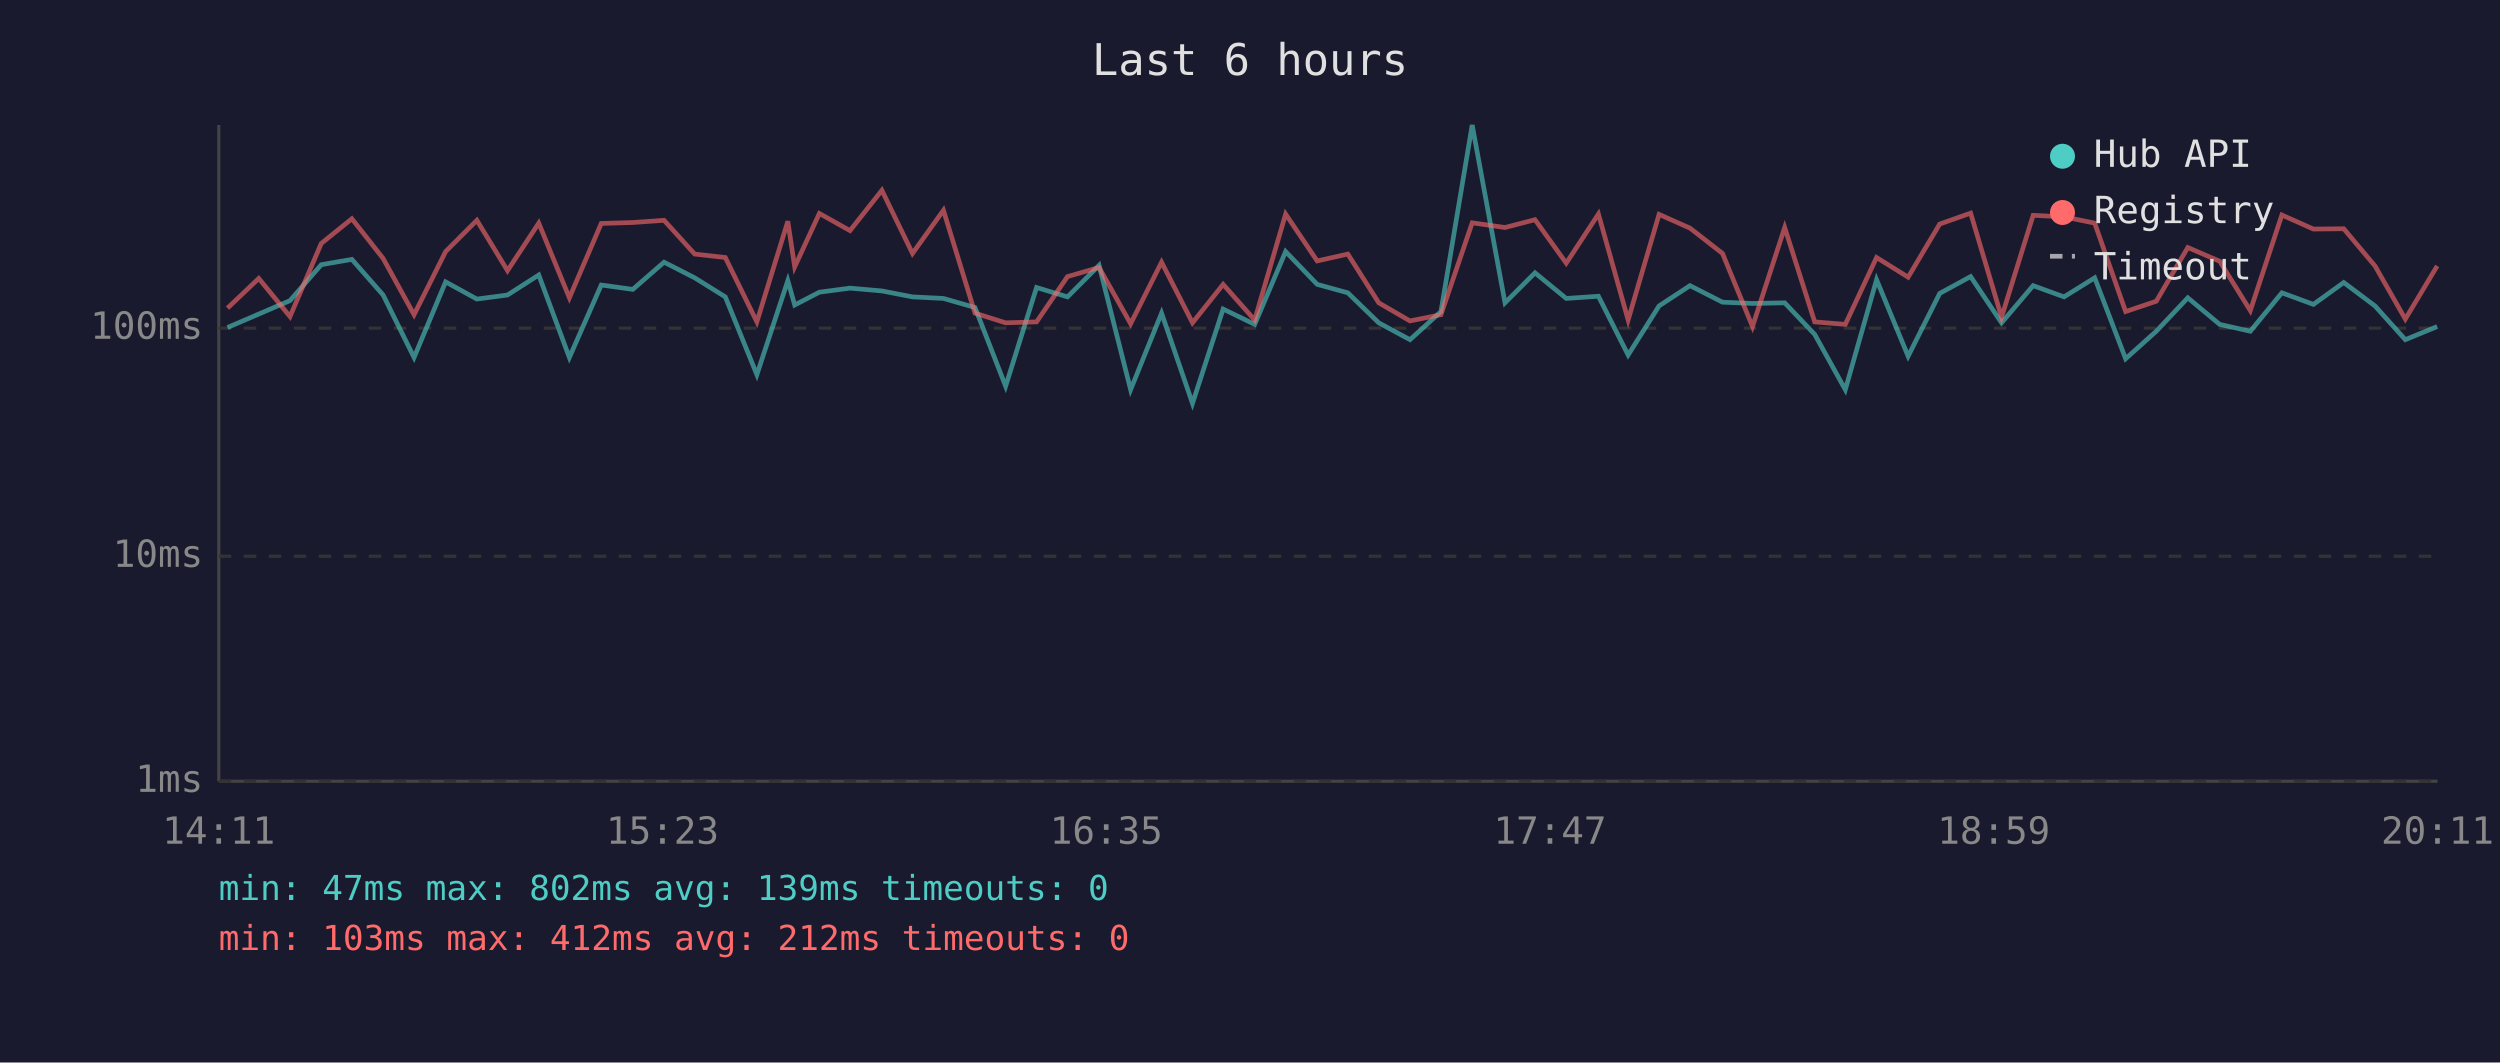
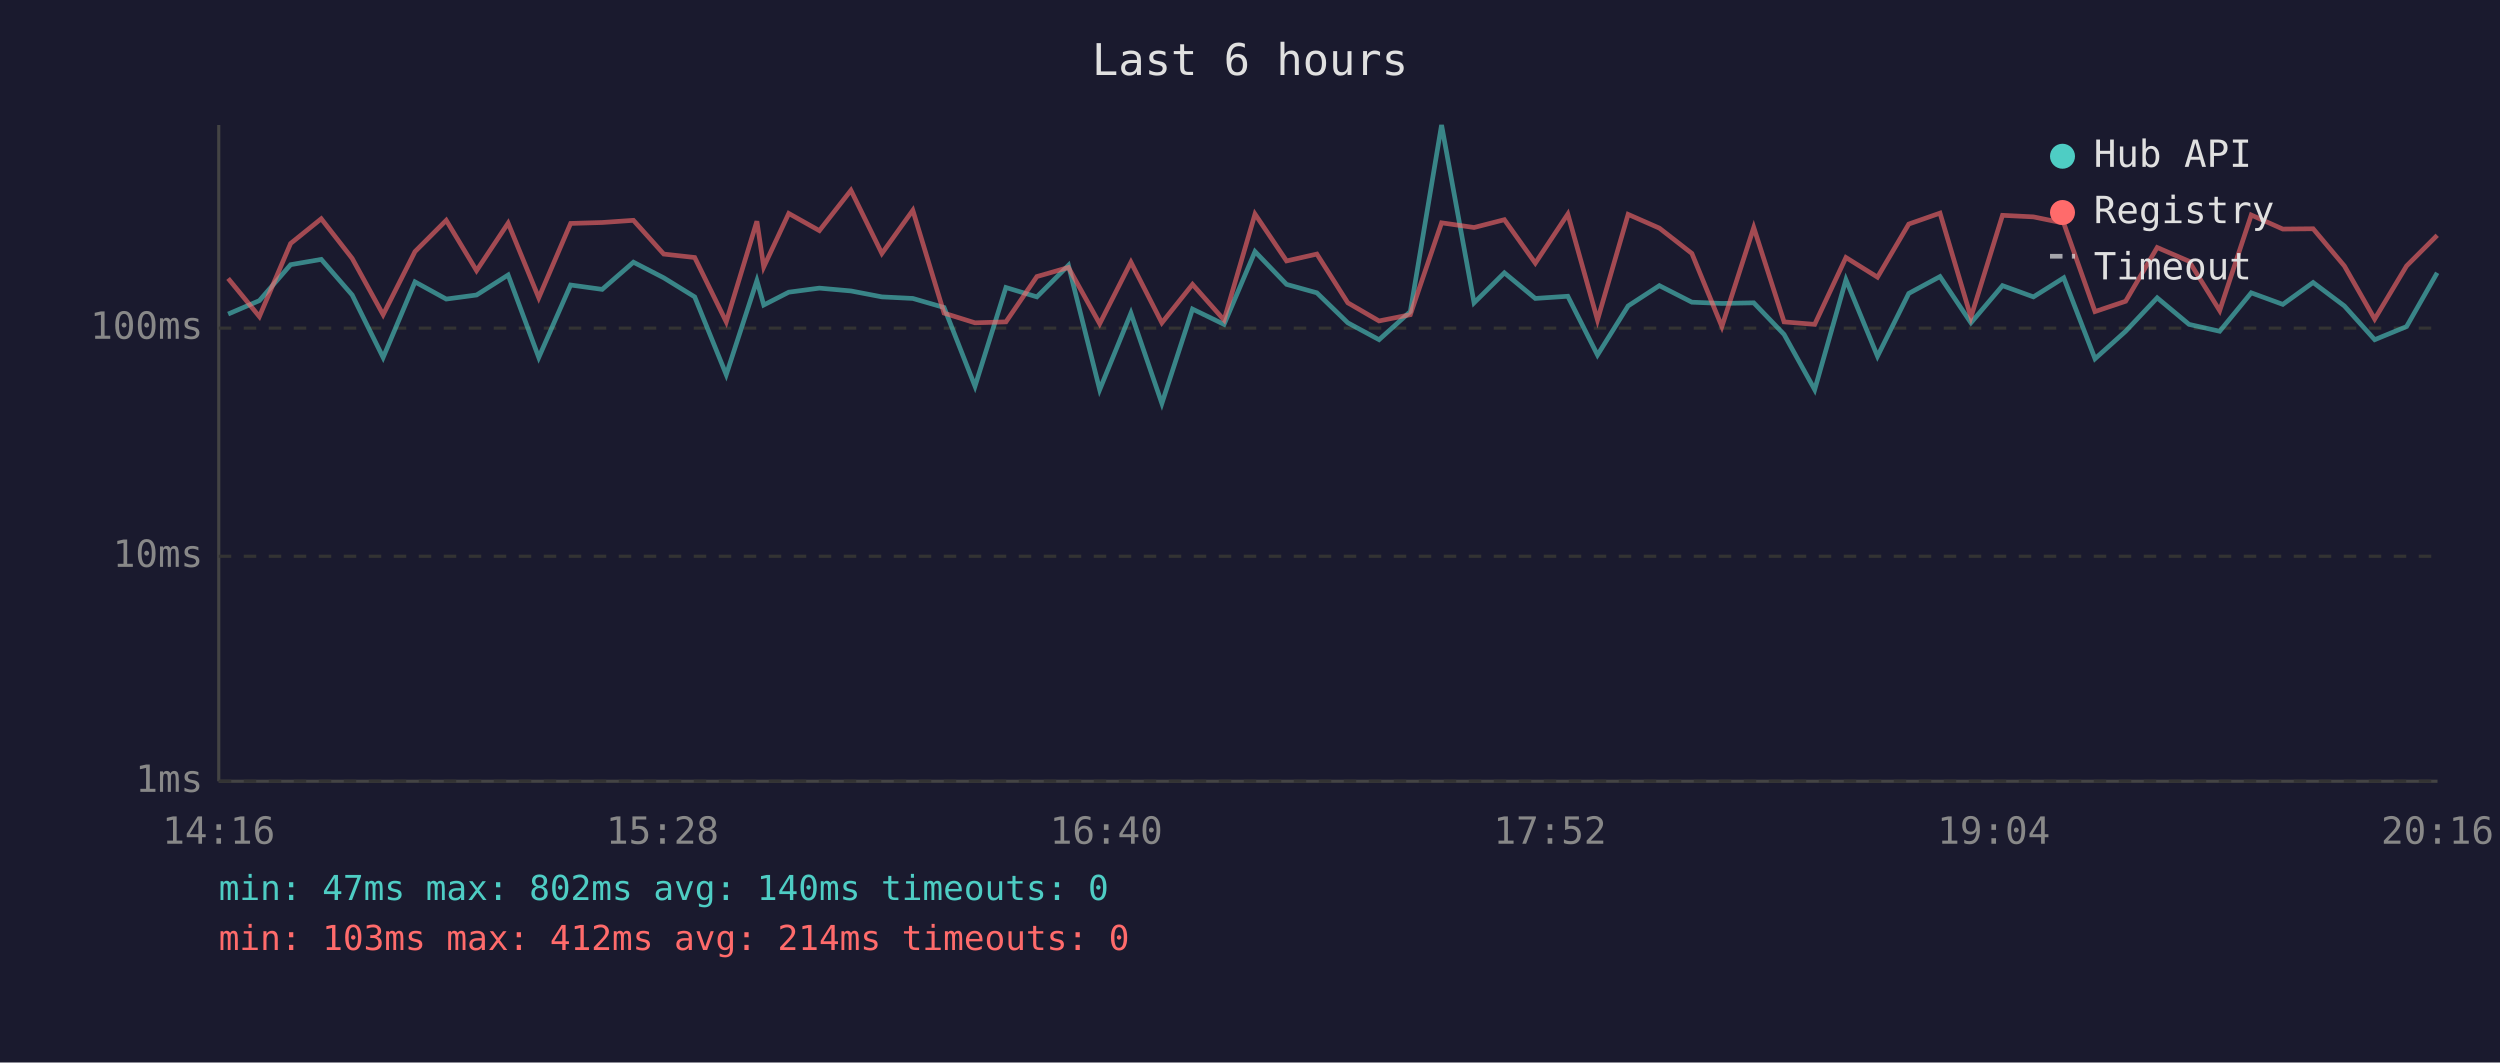
<svg xmlns="http://www.w3.org/2000/svg" viewBox="0 0 800 340" font-family="monospace" font-size="12">
  <rect width="800" height="340" fill="#1a1a2e" />
  <text x="400" y="24" fill="#e0e0e0" font-size="14" text-anchor="middle">Last 6 hours</text>
  <line x1="70" y1="40" x2="70" y2="250" stroke="#444" stroke-width="1" />
  <line x1="70" y1="250" x2="780" y2="250" stroke="#444" stroke-width="1" />
  <line x1="70" y1="250" x2="780" y2="250" stroke="#333" stroke-width="1" stroke-dasharray="4" />
  <text x="65" y="250" fill="#888" text-anchor="end" dominant-baseline="middle">1ms</text>
  <line x1="70" y1="178" x2="780" y2="178" stroke="#333" stroke-width="1" stroke-dasharray="4" />
  <text x="65" y="178" fill="#888" text-anchor="end" dominant-baseline="middle">10ms</text>
  <line x1="70" y1="105" x2="780" y2="105" stroke="#333" stroke-width="1" stroke-dasharray="4" />
  <text x="65" y="105" fill="#888" text-anchor="end" dominant-baseline="middle">100ms</text>
-   <text x="70" y="270" fill="#888" text-anchor="middle">14:11</text>
-   <text x="212" y="270" fill="#888" text-anchor="middle">15:23</text>
-   <text x="354" y="270" fill="#888" text-anchor="middle">16:35</text>
-   <text x="496" y="270" fill="#888" text-anchor="middle">17:47</text>
-   <text x="638" y="270" fill="#888" text-anchor="middle">18:59</text>
-   <text x="780" y="270" fill="#888" text-anchor="middle">20:11</text>
-   <polyline points="72.8,104.8 82.8,100.5 92.8,96.2 102.8,84.7 112.6,83.0 122.6,94.4 132.5,114.4 142.6,90.2 152.6,95.7 162.4,94.4 172.4,88.0 182.2,114.4 192.4,91.2 202.5,92.6 212.5,83.9 222.3,88.9 232.1,95.0 242.2,119.9 252.1,89.8 254.3,97.6 262.2,93.5 272.0,92.2 282.2,93.1 292.0,95.0 301.9,95.5 312.0,98.4 321.8,123.6 331.7,92.0 341.6,95.0 351.7,84.9 361.8,124.7 371.7,100.2 381.6,129.1 391.4,98.9 401.5,103.8 411.4,80.5 421.5,91.0 431.3,93.7 441.2,103.3 451.2,108.7 461.1,99.7 471.1,40.0 481.6,96.9 491.2,87.3 501.2,95.5 511.5,94.8 521.0,113.6 530.9,97.9 540.8,91.4 551.2,96.7 560.8,97.1 571.1,96.9 580.7,107.0 590.5,124.7 600.5,89.5 610.6,114.0 620.7,93.9 630.6,88.5 640.5,103.3 650.6,91.4 660.5,95.0 670.3,88.9 680.2,114.8 690.0,106.0 700.1,95.3 710.3,103.8 720.1,106.0 730.2,93.7 740.3,97.4 750.0,90.4 760.0,97.9 769.7,108.7 779.9,104.5" fill="none" stroke="#4ecdc4" stroke-width="1.5" opacity="0.6" />
-   <polyline points="72.8,98.6 82.8,89.1 92.8,101.3 102.8,77.9 112.6,70.0 122.6,82.7 132.5,100.7 142.6,80.5 152.6,70.5 162.4,86.6 172.4,71.4 182.2,95.3 192.4,71.5 202.5,71.2 212.5,70.5 222.3,81.3 232.1,82.4 242.2,103.0 252.1,70.8 254.3,85.4 262.2,68.3 272.0,73.8 282.2,60.9 292.0,81.1 301.9,67.3 312.0,100.2 321.8,103.3 331.7,103.0 341.6,88.5 351.7,85.6 361.8,103.6 371.7,83.9 381.6,103.3 391.4,91.0 401.5,102.4 411.4,68.5 421.5,83.5 431.3,81.3 441.2,96.9 451.2,102.7 461.1,100.7 471.1,71.3 481.6,72.8 491.2,70.3 501.2,84.2 511.5,68.5 521.0,102.4 530.9,68.6 540.8,73.0 551.2,81.1 560.8,104.5 571.1,72.8 580.7,103.0 590.5,103.8 600.5,82.4 610.6,88.7 620.7,71.7 630.6,68.2 640.5,101.5 650.6,68.9 660.5,69.4 670.3,71.4 680.2,99.7 690.0,96.4 700.1,79.2 710.3,83.6 720.1,99.4 730.2,68.8 740.3,73.3 750.0,73.2 760.0,85.1 769.7,102.1 779.9,85.1" fill="none" stroke="#ff6b6b" stroke-width="1.5" opacity="0.6" />
+   <text x="70" y="270" fill="#888" text-anchor="middle">14:16</text>
+   <text x="212" y="270" fill="#888" text-anchor="middle">15:28</text>
+   <text x="354" y="270" fill="#888" text-anchor="middle">16:40</text>
+   <text x="496" y="270" fill="#888" text-anchor="middle">17:52</text>
+   <text x="638" y="270" fill="#888" text-anchor="middle">19:04</text>
+   <text x="780" y="270" fill="#888" text-anchor="middle">20:16</text>
+   <polyline points="73.0,100.5 83.0,96.2 93.0,84.7 102.8,83.0 112.7,94.4 122.6,114.4 132.8,90.2 142.8,95.7 152.5,94.4 162.6,88.0 172.4,114.4 182.6,91.2 192.7,92.6 202.7,83.9 212.4,88.9 222.3,95.0 232.4,119.9 242.2,89.8 244.4,97.6 252.4,93.5 262.2,92.2 272.3,93.1 282.2,95.0 292.1,95.5 302.1,98.4 312.0,123.6 321.9,92.0 331.8,95.0 341.9,84.9 351.9,124.7 361.9,100.2 371.8,129.1 381.6,98.9 391.7,103.8 401.6,80.5 411.7,91.0 421.4,93.7 431.3,103.3 441.3,108.7 451.3,99.7 461.3,40.0 471.7,96.9 481.4,87.3 491.3,95.5 501.7,94.8 511.2,113.6 521.0,97.9 531.0,91.4 541.4,96.7 551.0,97.1 561.2,96.9 570.9,107.0 580.7,124.7 590.7,89.5 600.8,114.0 610.8,93.9 620.8,88.5 630.7,103.3 640.8,91.4 650.7,95.0 660.4,88.9 670.4,114.8 680.2,106.0 690.3,95.3 700.5,103.8 710.3,106.0 720.4,93.7 730.5,97.4 740.2,90.4 750.2,97.9 759.9,108.7 770.1,104.5 779.9,87.3" fill="none" stroke="#4ecdc4" stroke-width="1.5" opacity="0.6" />
+   <polyline points="73.0,89.1 83.0,101.3 93.0,77.9 102.8,70.0 112.7,82.7 122.6,100.7 132.8,80.5 142.8,70.5 152.5,86.6 162.6,71.4 172.4,95.3 182.6,71.5 192.7,71.2 202.7,70.5 212.4,81.3 222.3,82.4 232.4,103.0 242.2,70.8 244.4,85.4 252.4,68.3 262.2,73.8 272.3,60.9 282.2,81.1 292.1,67.3 302.1,100.2 312.0,103.3 321.9,103.0 331.8,88.5 341.9,85.6 351.9,103.6 361.9,83.9 371.8,103.3 381.6,91.0 391.7,102.4 401.6,68.5 411.7,83.5 421.4,81.3 431.3,96.9 441.3,102.7 451.3,100.7 461.3,71.3 471.7,72.8 481.4,70.3 491.3,84.2 501.7,68.5 511.2,102.4 521.0,68.6 531.0,73.0 541.4,81.1 551.0,104.5 561.2,72.8 570.9,103.0 580.7,103.8 590.7,82.4 600.8,88.7 610.8,71.7 620.8,68.2 630.7,101.5 640.8,68.9 650.7,69.4 660.4,71.4 670.4,99.7 680.2,96.4 690.3,79.2 700.5,83.6 710.3,99.4 720.4,68.8 730.5,73.3 740.2,73.2 750.2,85.1 759.9,102.1 770.1,85.1 779.9,75.3" fill="none" stroke="#ff6b6b" stroke-width="1.5" opacity="0.6" />
  <circle cx="660" cy="50" r="4" fill="#4ecdc4" />
  <text x="670" y="50" fill="#e0e0e0" dominant-baseline="middle">Hub API</text>
  <circle cx="660" cy="68" r="4" fill="#ff6b6b" />
  <text x="670" y="68" fill="#e0e0e0" dominant-baseline="middle">Registry</text>
  <line x1="656" y1="82" x2="664" y2="82" stroke="#e0e0e0" stroke-width="1.5" stroke-dasharray="4,3" opacity="0.7" />
  <text x="670" y="86" fill="#e0e0e0" dominant-baseline="middle">Timeout</text>
-   <text x="70" y="288" fill="#4ecdc4" font-size="11">min: 47ms  max: 802ms  avg: 139ms  timeouts: 0</text>
-   <text x="70" y="304" fill="#ff6b6b" font-size="11">min: 103ms  max: 412ms  avg: 212ms  timeouts: 0</text>
+   <text x="70" y="288" fill="#4ecdc4" font-size="11">min: 47ms  max: 802ms  avg: 140ms  timeouts: 0</text>
+   <text x="70" y="304" fill="#ff6b6b" font-size="11">min: 103ms  max: 412ms  avg: 214ms  timeouts: 0</text>
</svg>
